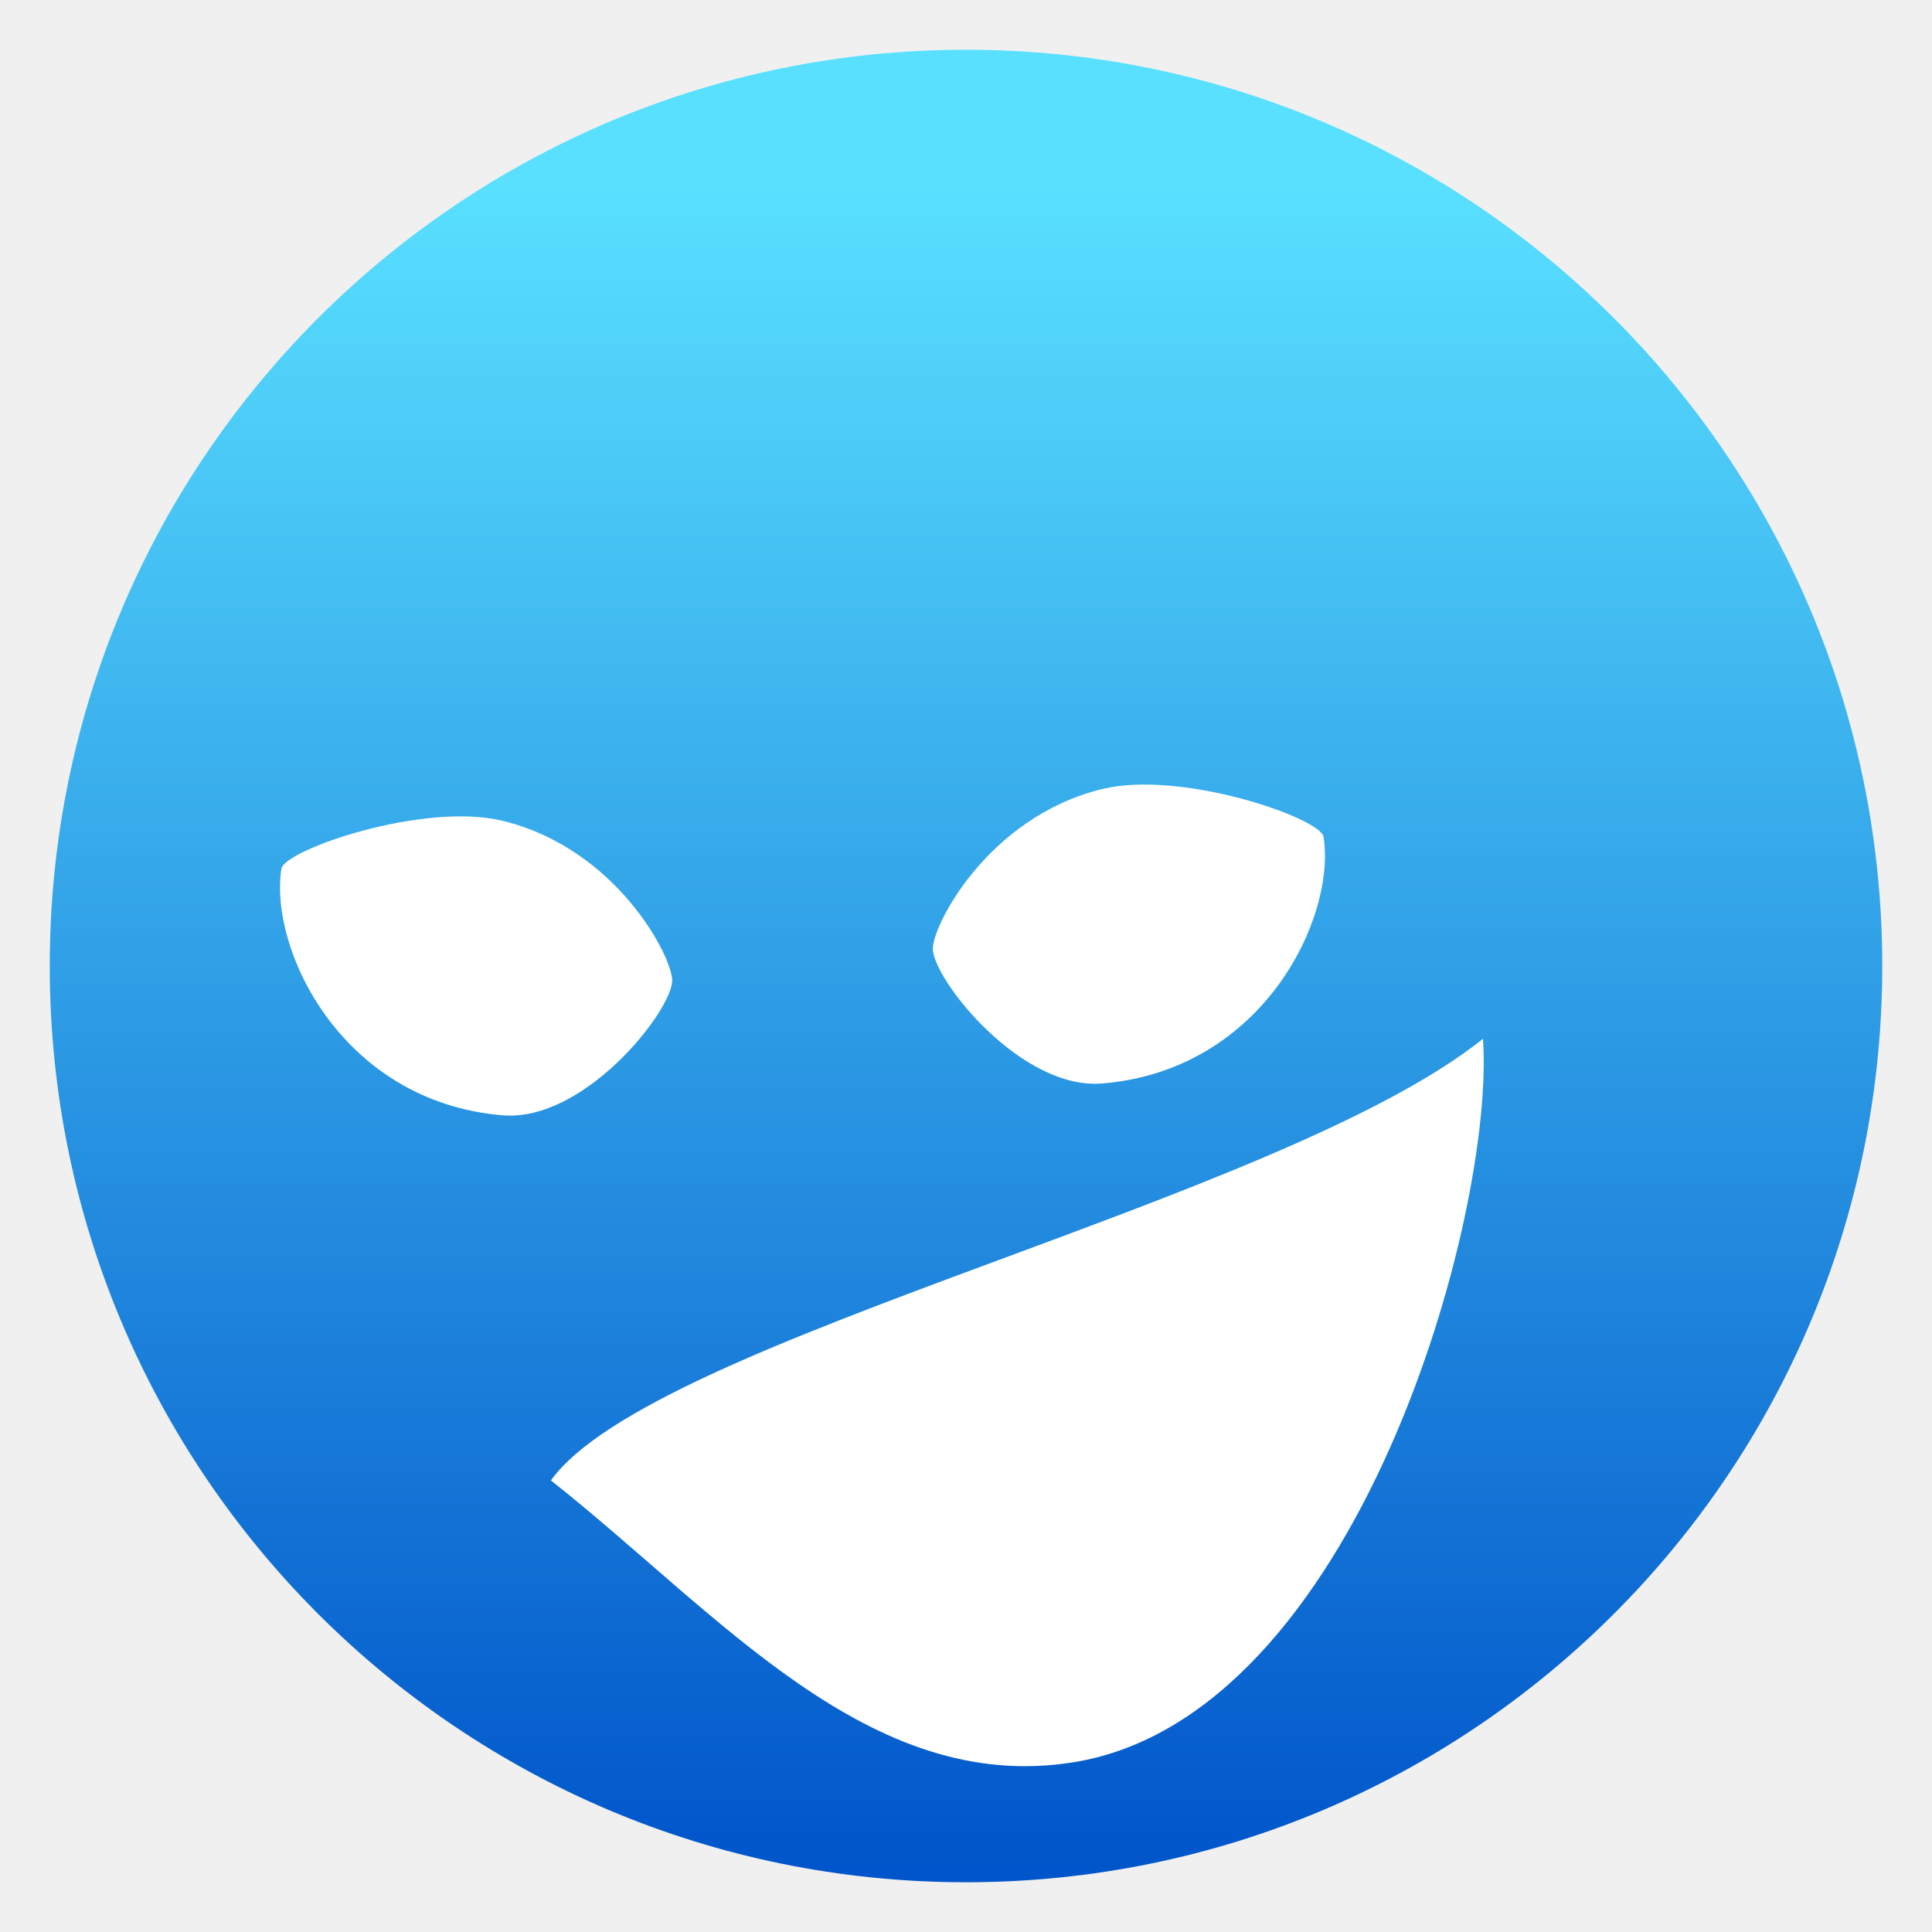
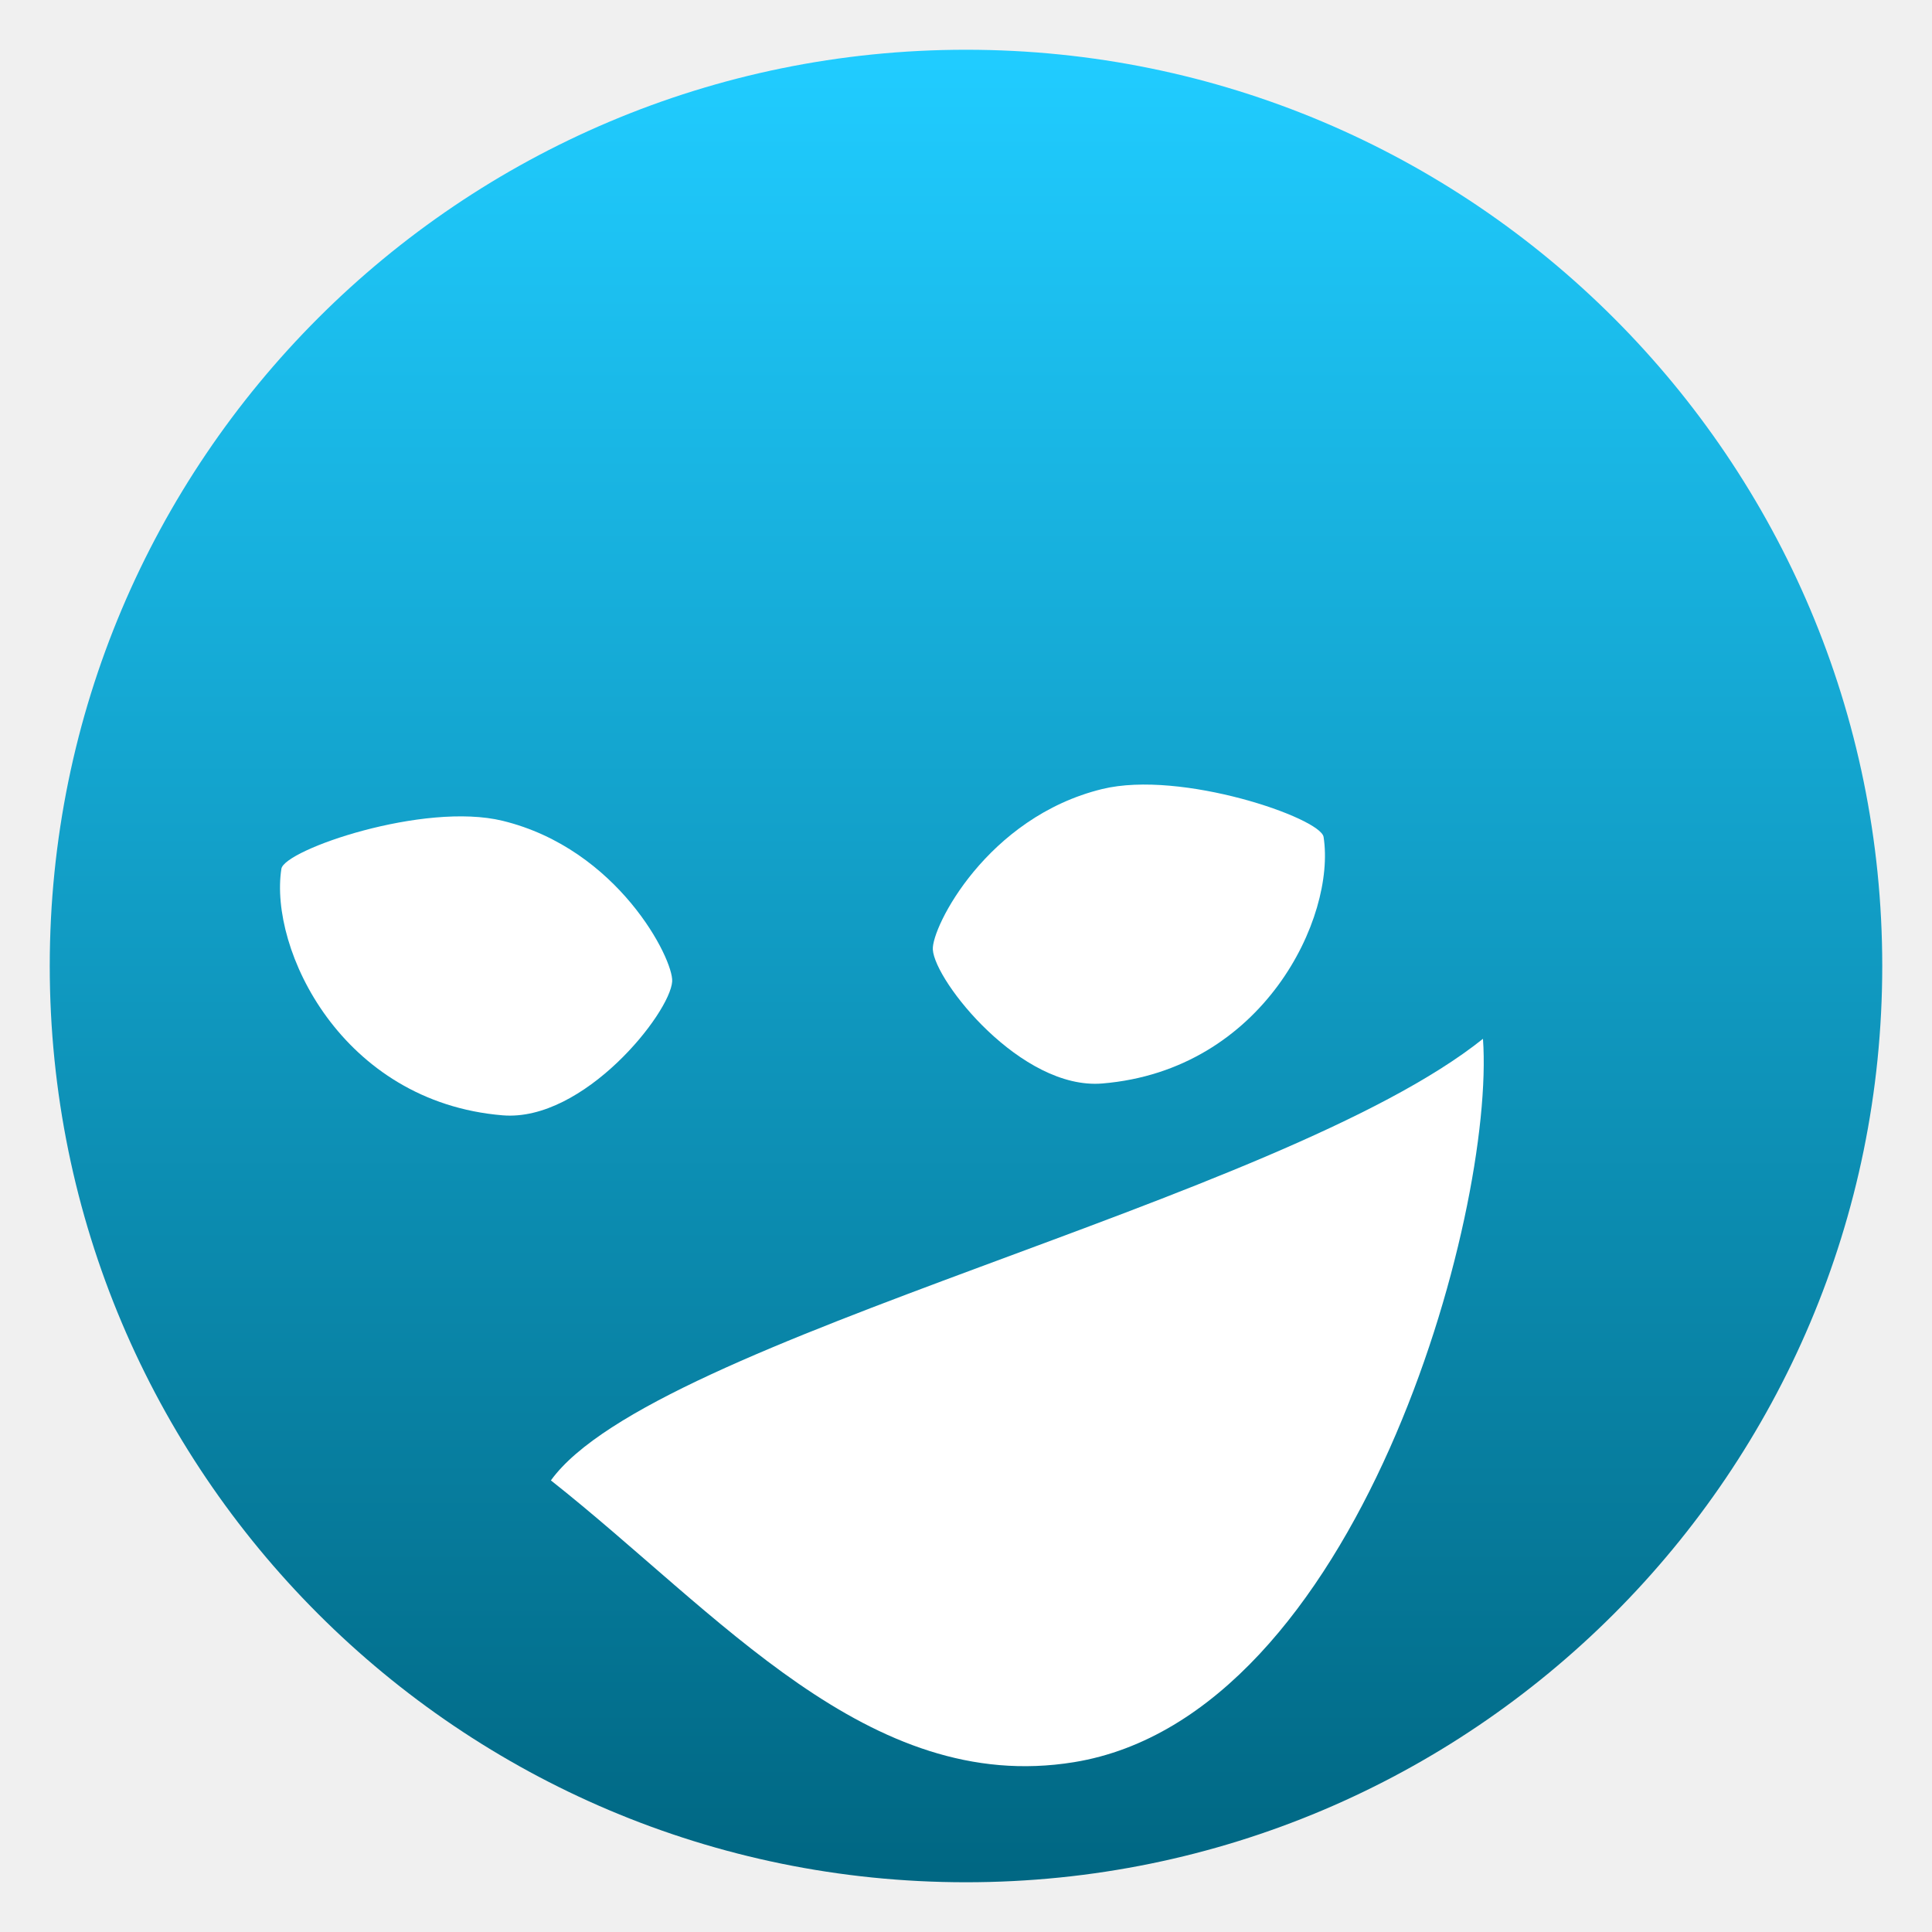
<svg xmlns="http://www.w3.org/2000/svg" style="clip-rule:evenodd;fill-rule:evenodd;stroke-linejoin:round;stroke-miterlimit:2" version="1.1" viewBox="0 0 48 48">
  <circle cx="24" cy="24" r="22.764" style="fill:url(#_Linear1)" />
-   <path d="m27.385 19.603c1.962-0.478 5.426 0.719 5.499 1.191 0.311 1.996-1.492 5.794-5.499 6.125-2.012 0.166-4.161-2.541-4.209-3.327-0.035-0.55 1.344-3.29 4.209-3.989z" style="fill:#fff" />
-   <path d="m12.489 20.393c-1.96-0.478-5.424 0.72-5.498 1.192-0.31 1.995 1.492 5.794 5.498 6.125 2.012 0.166 4.162-2.541 4.211-3.327 0.034-0.55-1.344-3.29-4.211-3.99z" style="fill:#fff" />
-   <path d="m13.687 36.78c2.547-3.533 18.109-6.93 23.157-10.971 0.309 4.335-3.107 16.825-10.163 17.972-5.1 0.829-8.823-3.704-12.994-7.001z" style="fill-rule:nonzero;fill:#fff" />
+   <path d="m27.385 19.603c1.962-0.478 5.426 0.719 5.499 1.191 0.311 1.996-1.492 5.794-5.499 6.125-2.012 0.166-4.161-2.541-4.209-3.327-0.035-0.55 1.344-3.29 4.209-3.989z" style="fill:white" />
+   <path d="m12.489 20.393c-1.96-0.478-5.424 0.72-5.498 1.192-0.31 1.995 1.492 5.794 5.498 6.125 2.012 0.166 4.162-2.541 4.211-3.327 0.034-0.55-1.344-3.29-4.211-3.99z" style="fill:white" />
+   <path d="m13.687 36.78c2.547-3.533 18.109-6.93 23.157-10.971 0.309 4.335-3.107 16.825-10.163 17.972-5.1 0.829-8.823-3.704-12.994-7.001z" style="fill-rule:nonzero;fill:white" />
  <defs>
-     <linearGradient id="_Linear1" x2="1" gradientTransform="matrix(-.383884 -41.669 41.669 -.383884 107.072 45.5475)" gradientUnits="userSpaceOnUse">
-       <stop style="stop-color:#0055ca" offset="0" />
-       <stop style="stop-color:#59e0ff" offset="1" />
+     <linearGradient id="_Linear1" x2="1" gradientTransform="matrix(2.78779e-15,-45.5281,45.5281,2.78779e-15,80.2727,46.764)" gradientUnits="userSpaceOnUse">
+       <stop style="stop-color:rgb(0,103,131)" offset="0" />
+       <stop style="stop-color:rgb(32,204,255)" offset="1" />
    </linearGradient>
  </defs>
</svg>
